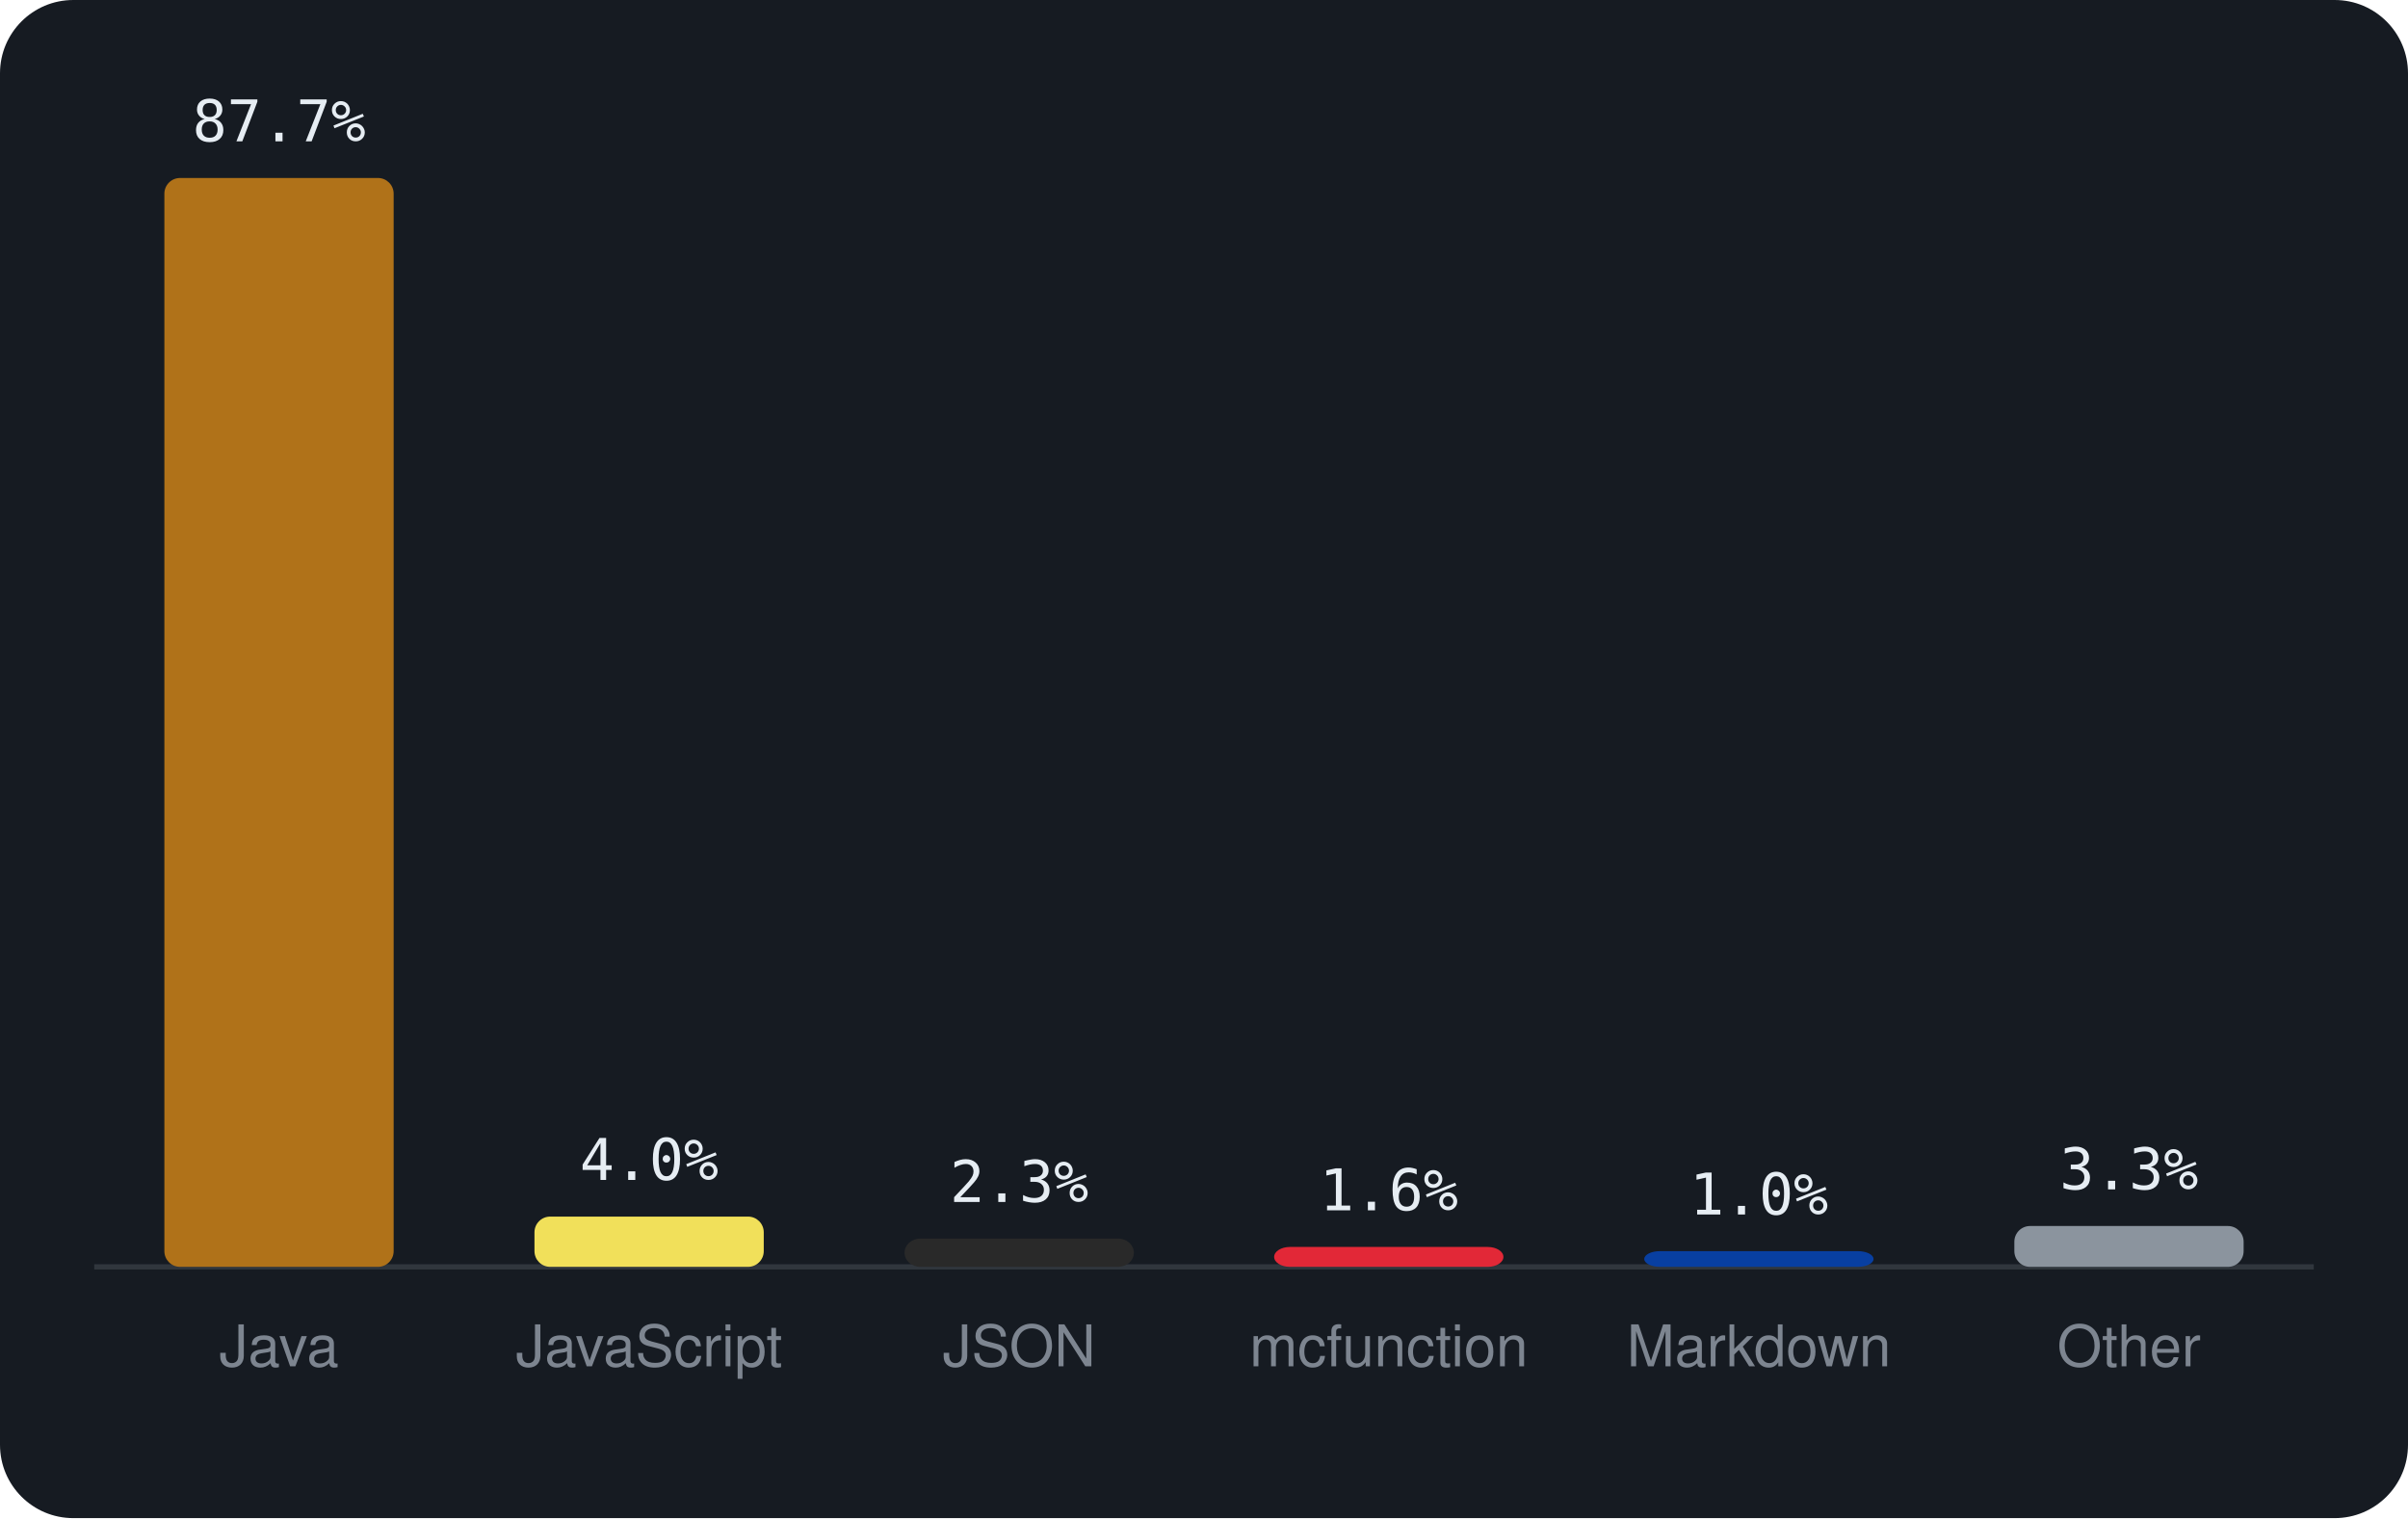
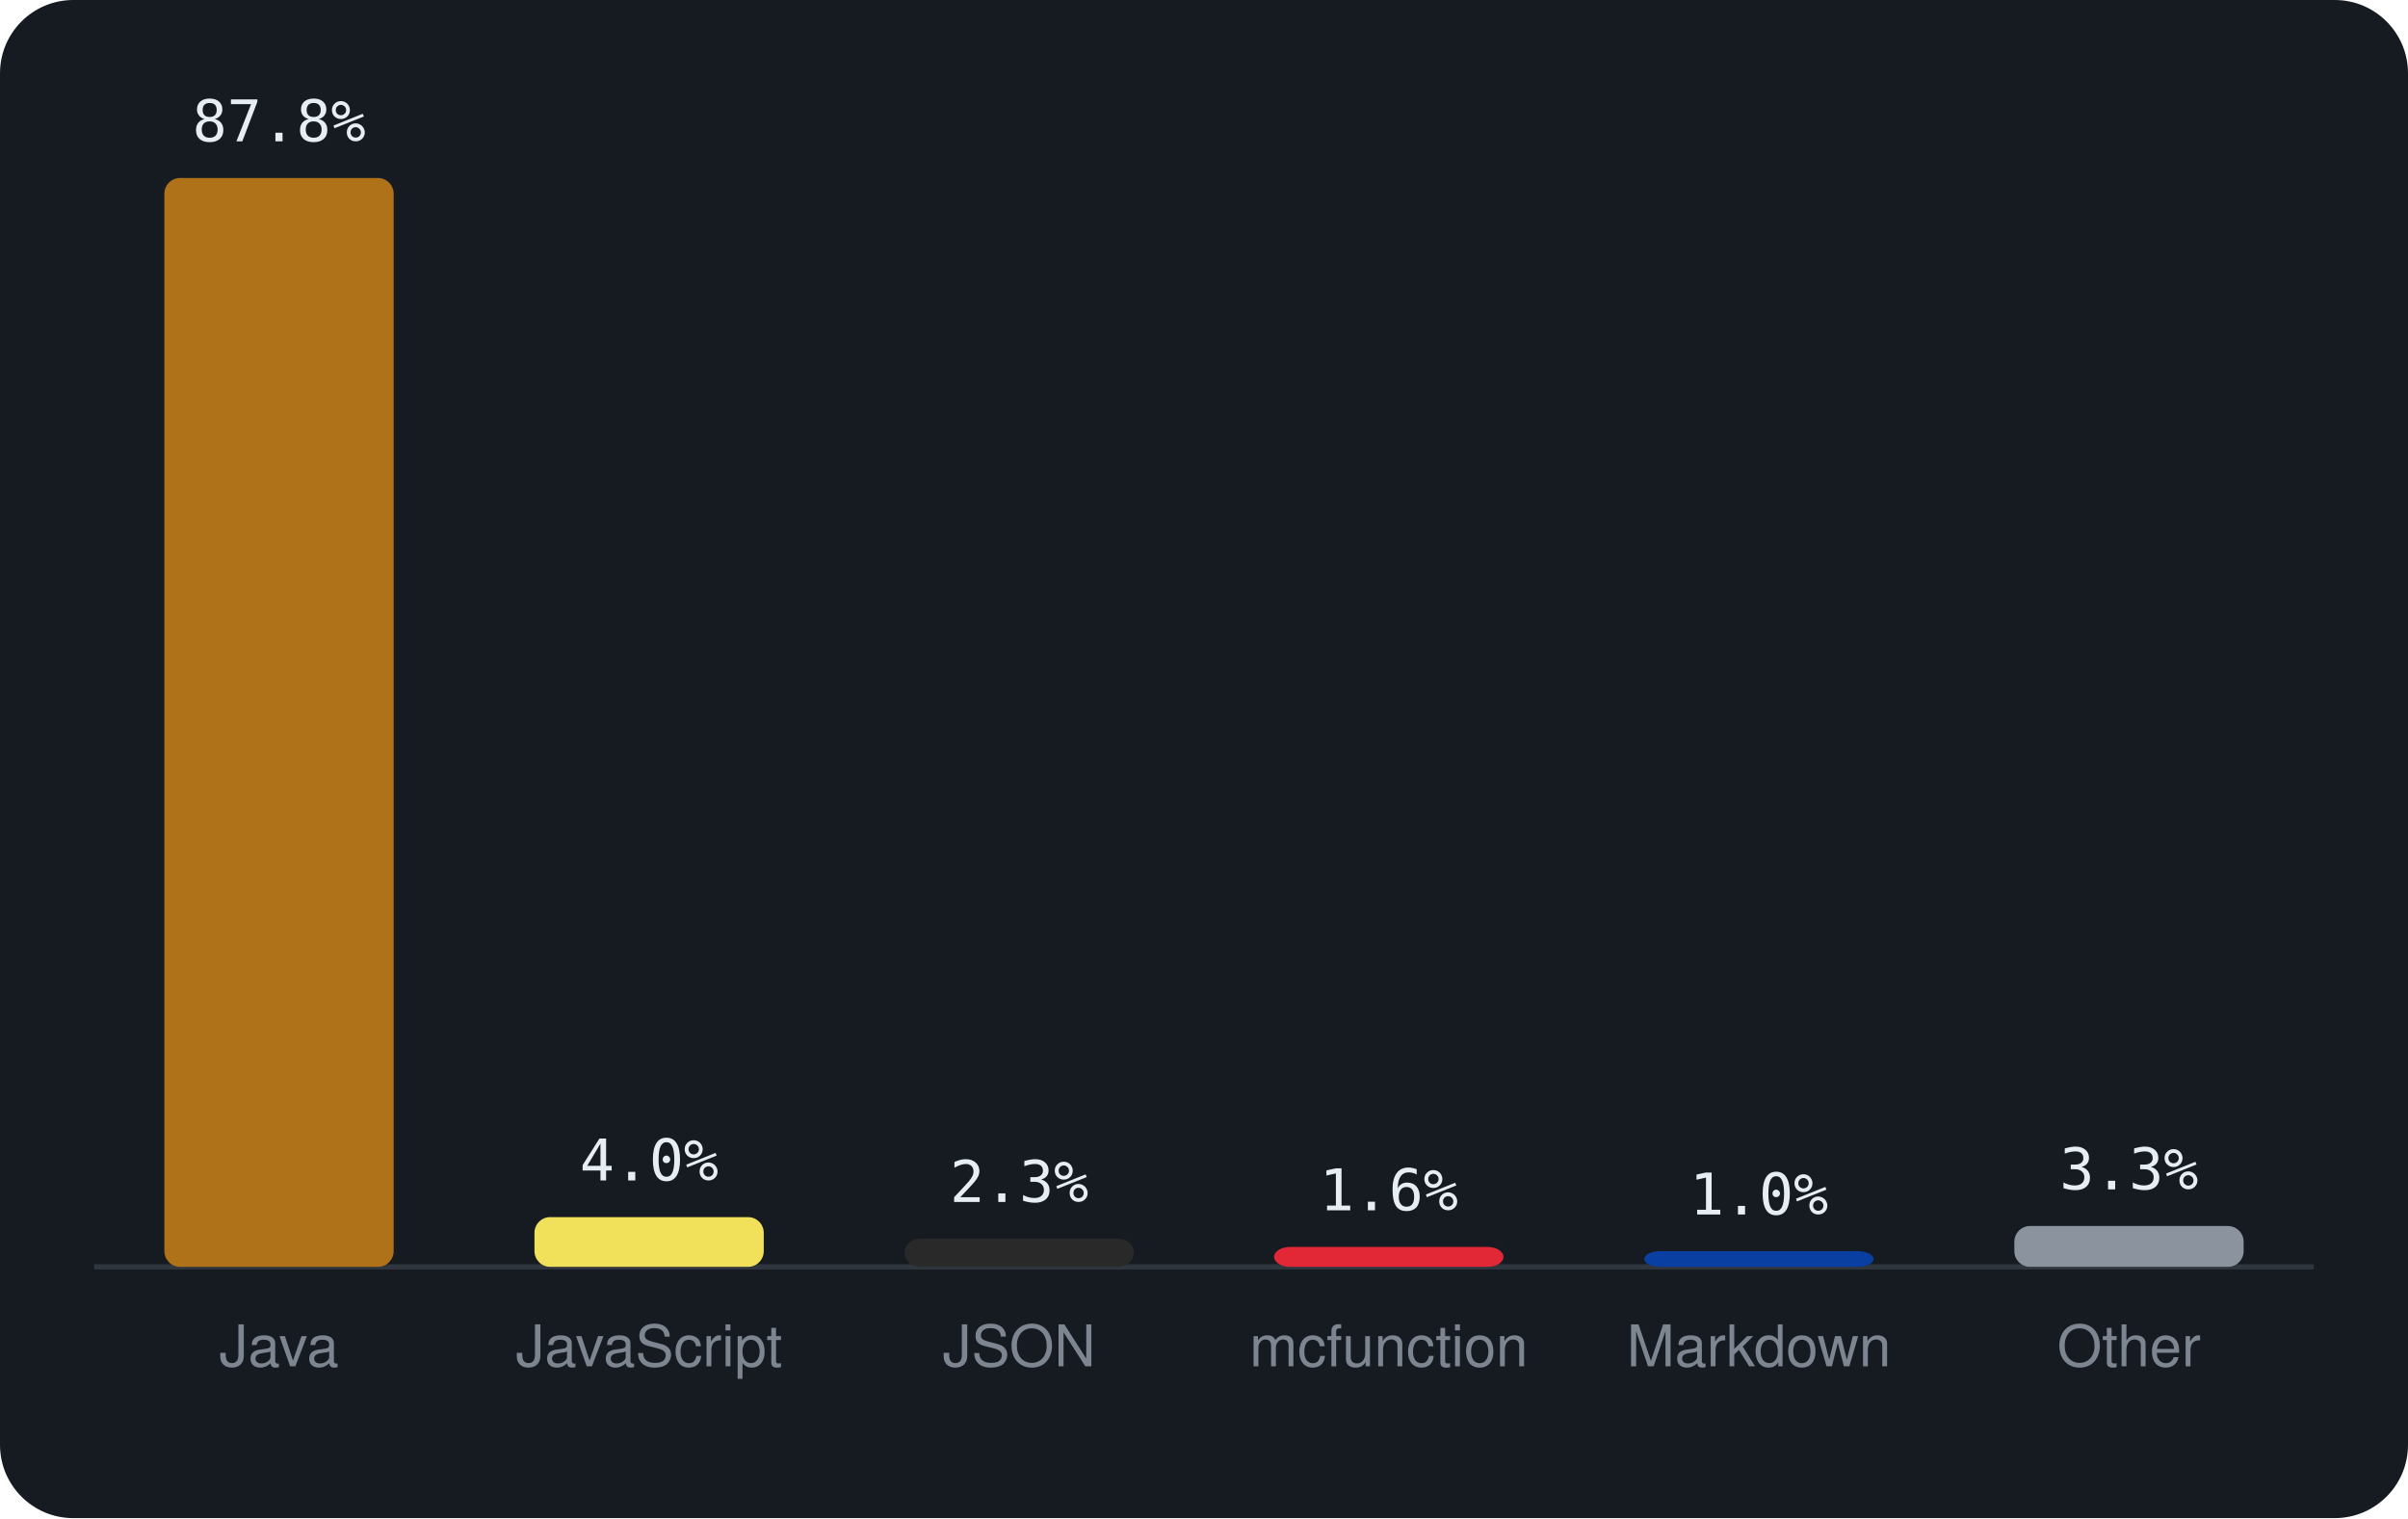
<svg xmlns="http://www.w3.org/2000/svg" viewBox="0 0 460 290" width="460" height="290" font-family="-apple-system,BlinkMacSystemFont,'Segoe UI',Helvetica,Arial,sans-serif">
  <rect width="460" height="290" rx="14" fill="#161b22" />
  <line x1="18" y1="242" x2="442" y2="242" stroke="#30363d" />
  <rect x="31.4" y="34.0" width="43.8" height="208.0" rx="3" fill="#b07219" />
-   <text x="53.3" y="27.0" text-anchor="middle" font-size="11" font-family="monospace" fill="#e6edf3">87.7%</text>
+   <text x="53.3" y="27.0" text-anchor="middle" font-size="11" font-family="monospace" fill="#e6edf3">87.8%</text>
  <text x="53.3" y="261" text-anchor="middle" font-size="11" fill="#7d8590">Java</text>
-   <rect x="102.1" y="232.4" width="43.8" height="9.6" rx="3" fill="#f1e05a" />
-   <text x="124.0" y="225.4" text-anchor="middle" font-size="11" font-family="monospace" fill="#e6edf3">4.0%</text>
+   <rect x="102.1" y="232.5" width="43.8" height="9.5" rx="3" fill="#f1e05a" />
+   <text x="124.0" y="225.5" text-anchor="middle" font-size="11" font-family="monospace" fill="#e6edf3">4.0%</text>
  <text x="124.0" y="261" text-anchor="middle" font-size="11" fill="#7d8590">JavaScript</text>
  <rect x="172.8" y="236.6" width="43.8" height="5.4" rx="3" fill="#292929" />
  <text x="194.7" y="229.6" text-anchor="middle" font-size="11" font-family="monospace" fill="#e6edf3">2.3%</text>
  <text x="194.7" y="261" text-anchor="middle" font-size="11" fill="#7d8590">JSON</text>
  <rect x="243.4" y="238.2" width="43.8" height="3.8" rx="3" fill="#E22837" />
  <text x="265.3" y="231.2" text-anchor="middle" font-size="11" font-family="monospace" fill="#e6edf3">1.6%</text>
  <text x="265.3" y="261" text-anchor="middle" font-size="11" fill="#7d8590">mcfunction</text>
  <rect x="314.1" y="239.0" width="43.8" height="3.0" rx="3" fill="#083fa1" />
  <text x="336.0" y="232.0" text-anchor="middle" font-size="11" font-family="monospace" fill="#e6edf3">1.0%</text>
  <text x="336.0" y="261" text-anchor="middle" font-size="11" fill="#7d8590">Markdown</text>
  <rect x="384.8" y="234.2" width="43.8" height="7.8" rx="3" fill="#8b949e" />
  <text x="406.7" y="227.2" text-anchor="middle" font-size="11" font-family="monospace" fill="#e6edf3">3.3%</text>
  <text x="406.7" y="261" text-anchor="middle" font-size="11" fill="#7d8590">Other</text>
</svg>
